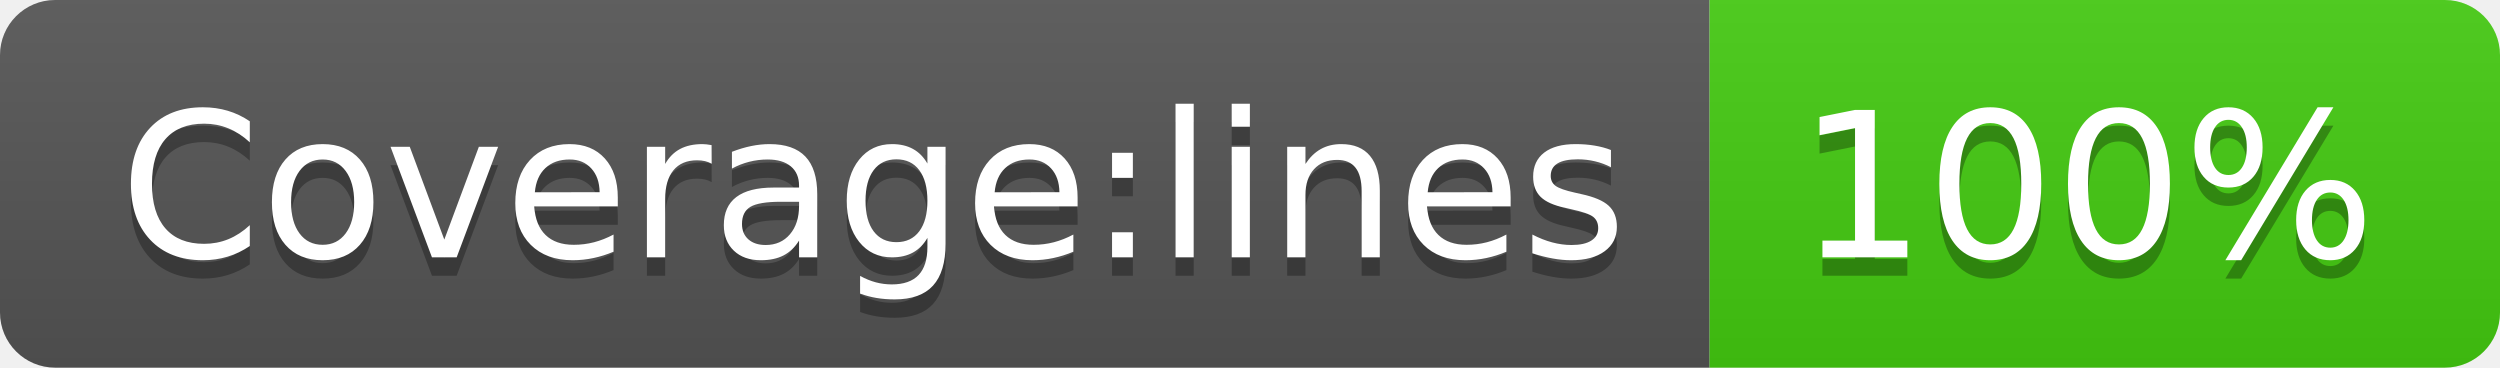
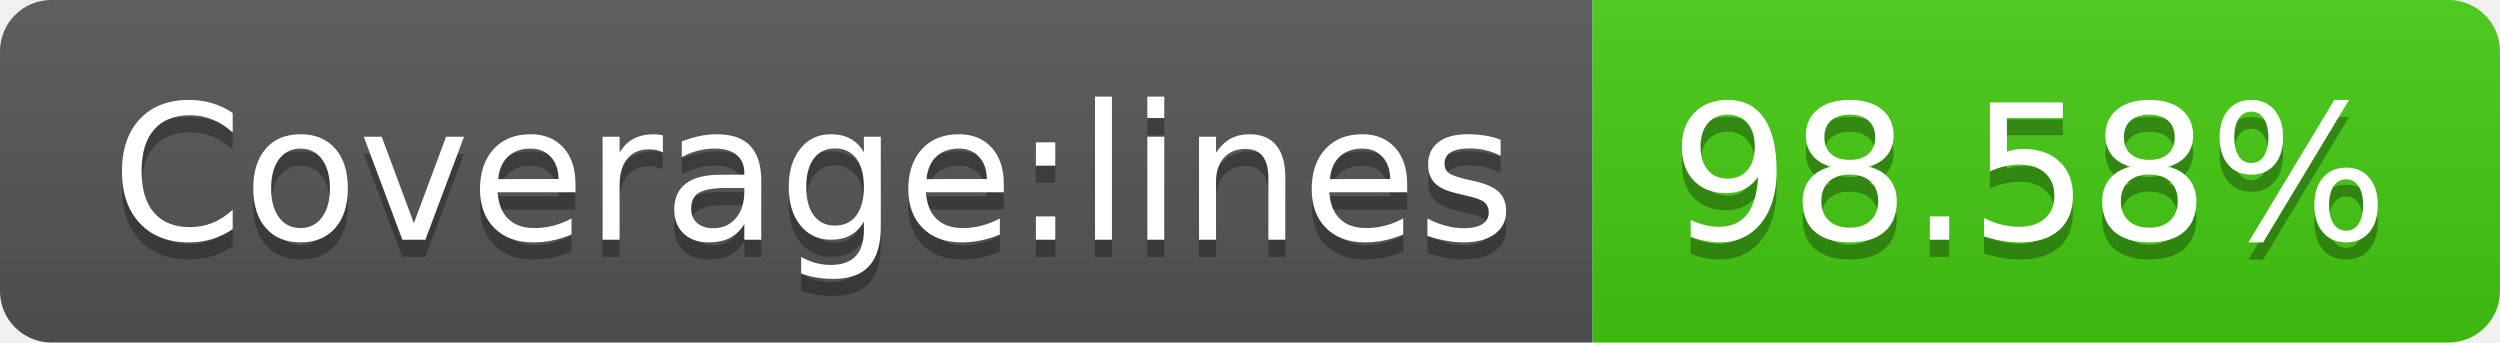
- <svg xmlns="http://www.w3.org/2000/svg" width="136" height="20" role="img" aria-label="Coverage:lines: 100%">
+ <svg xmlns="http://www.w3.org/2000/svg" width="146" height="20" role="img" aria-label="Coverage:lines: 98.58%">
  <linearGradient id="s" x2="0" y2="100%">
    <stop offset="0" stop-color="#bbb" stop-opacity=".1" />
    <stop offset="1" stop-opacity=".1" />
  </linearGradient>
  <clipPath id="r">
-     <rect width="136" height="20" rx="3" fill="#fff" />
+     <rect width="146" height="20" rx="3" fill="#fff" />
  </clipPath>
  <g clip-path="url(#r)">
    <rect width="93" height="20" fill="#555" />
-     <rect x="93" width="43" height="20" fill="#4c1" />
-     <rect width="136" height="20" fill="url(#s)" />
+     <rect x="93" width="53" height="20" fill="#4c1" />
+     <rect width="146" height="20" fill="url(#s)" />
  </g>
  <g fill="#fff" text-anchor="middle" font-family="Verdana,Geneva,DejaVu Sans,sans-serif" text-rendering="geometricPrecision" font-size="110">
    <text aria-hidden="true" x="475" y="150" fill="#010101" fill-opacity=".3" transform="scale(.1)" textLength="830">Coverage:lines</text>
    <text x="475" y="140" transform="scale(.1)" fill="#fff" textLength="830">Coverage:lines</text>
-     <text aria-hidden="true" x="1135" y="150" fill="#010101" fill-opacity=".3" transform="scale(.1)" textLength="330">100%</text>
-     <text x="1135" y="140" transform="scale(.1)" fill="#fff" textLength="330">100%</text>
+     <text aria-hidden="true" x="1185" y="150" fill="#010101" fill-opacity=".3" transform="scale(.1)" textLength="430">98.58%</text>
+     <text x="1185" y="140" transform="scale(.1)" fill="#fff" textLength="430">98.58%</text>
  </g>
</svg>
